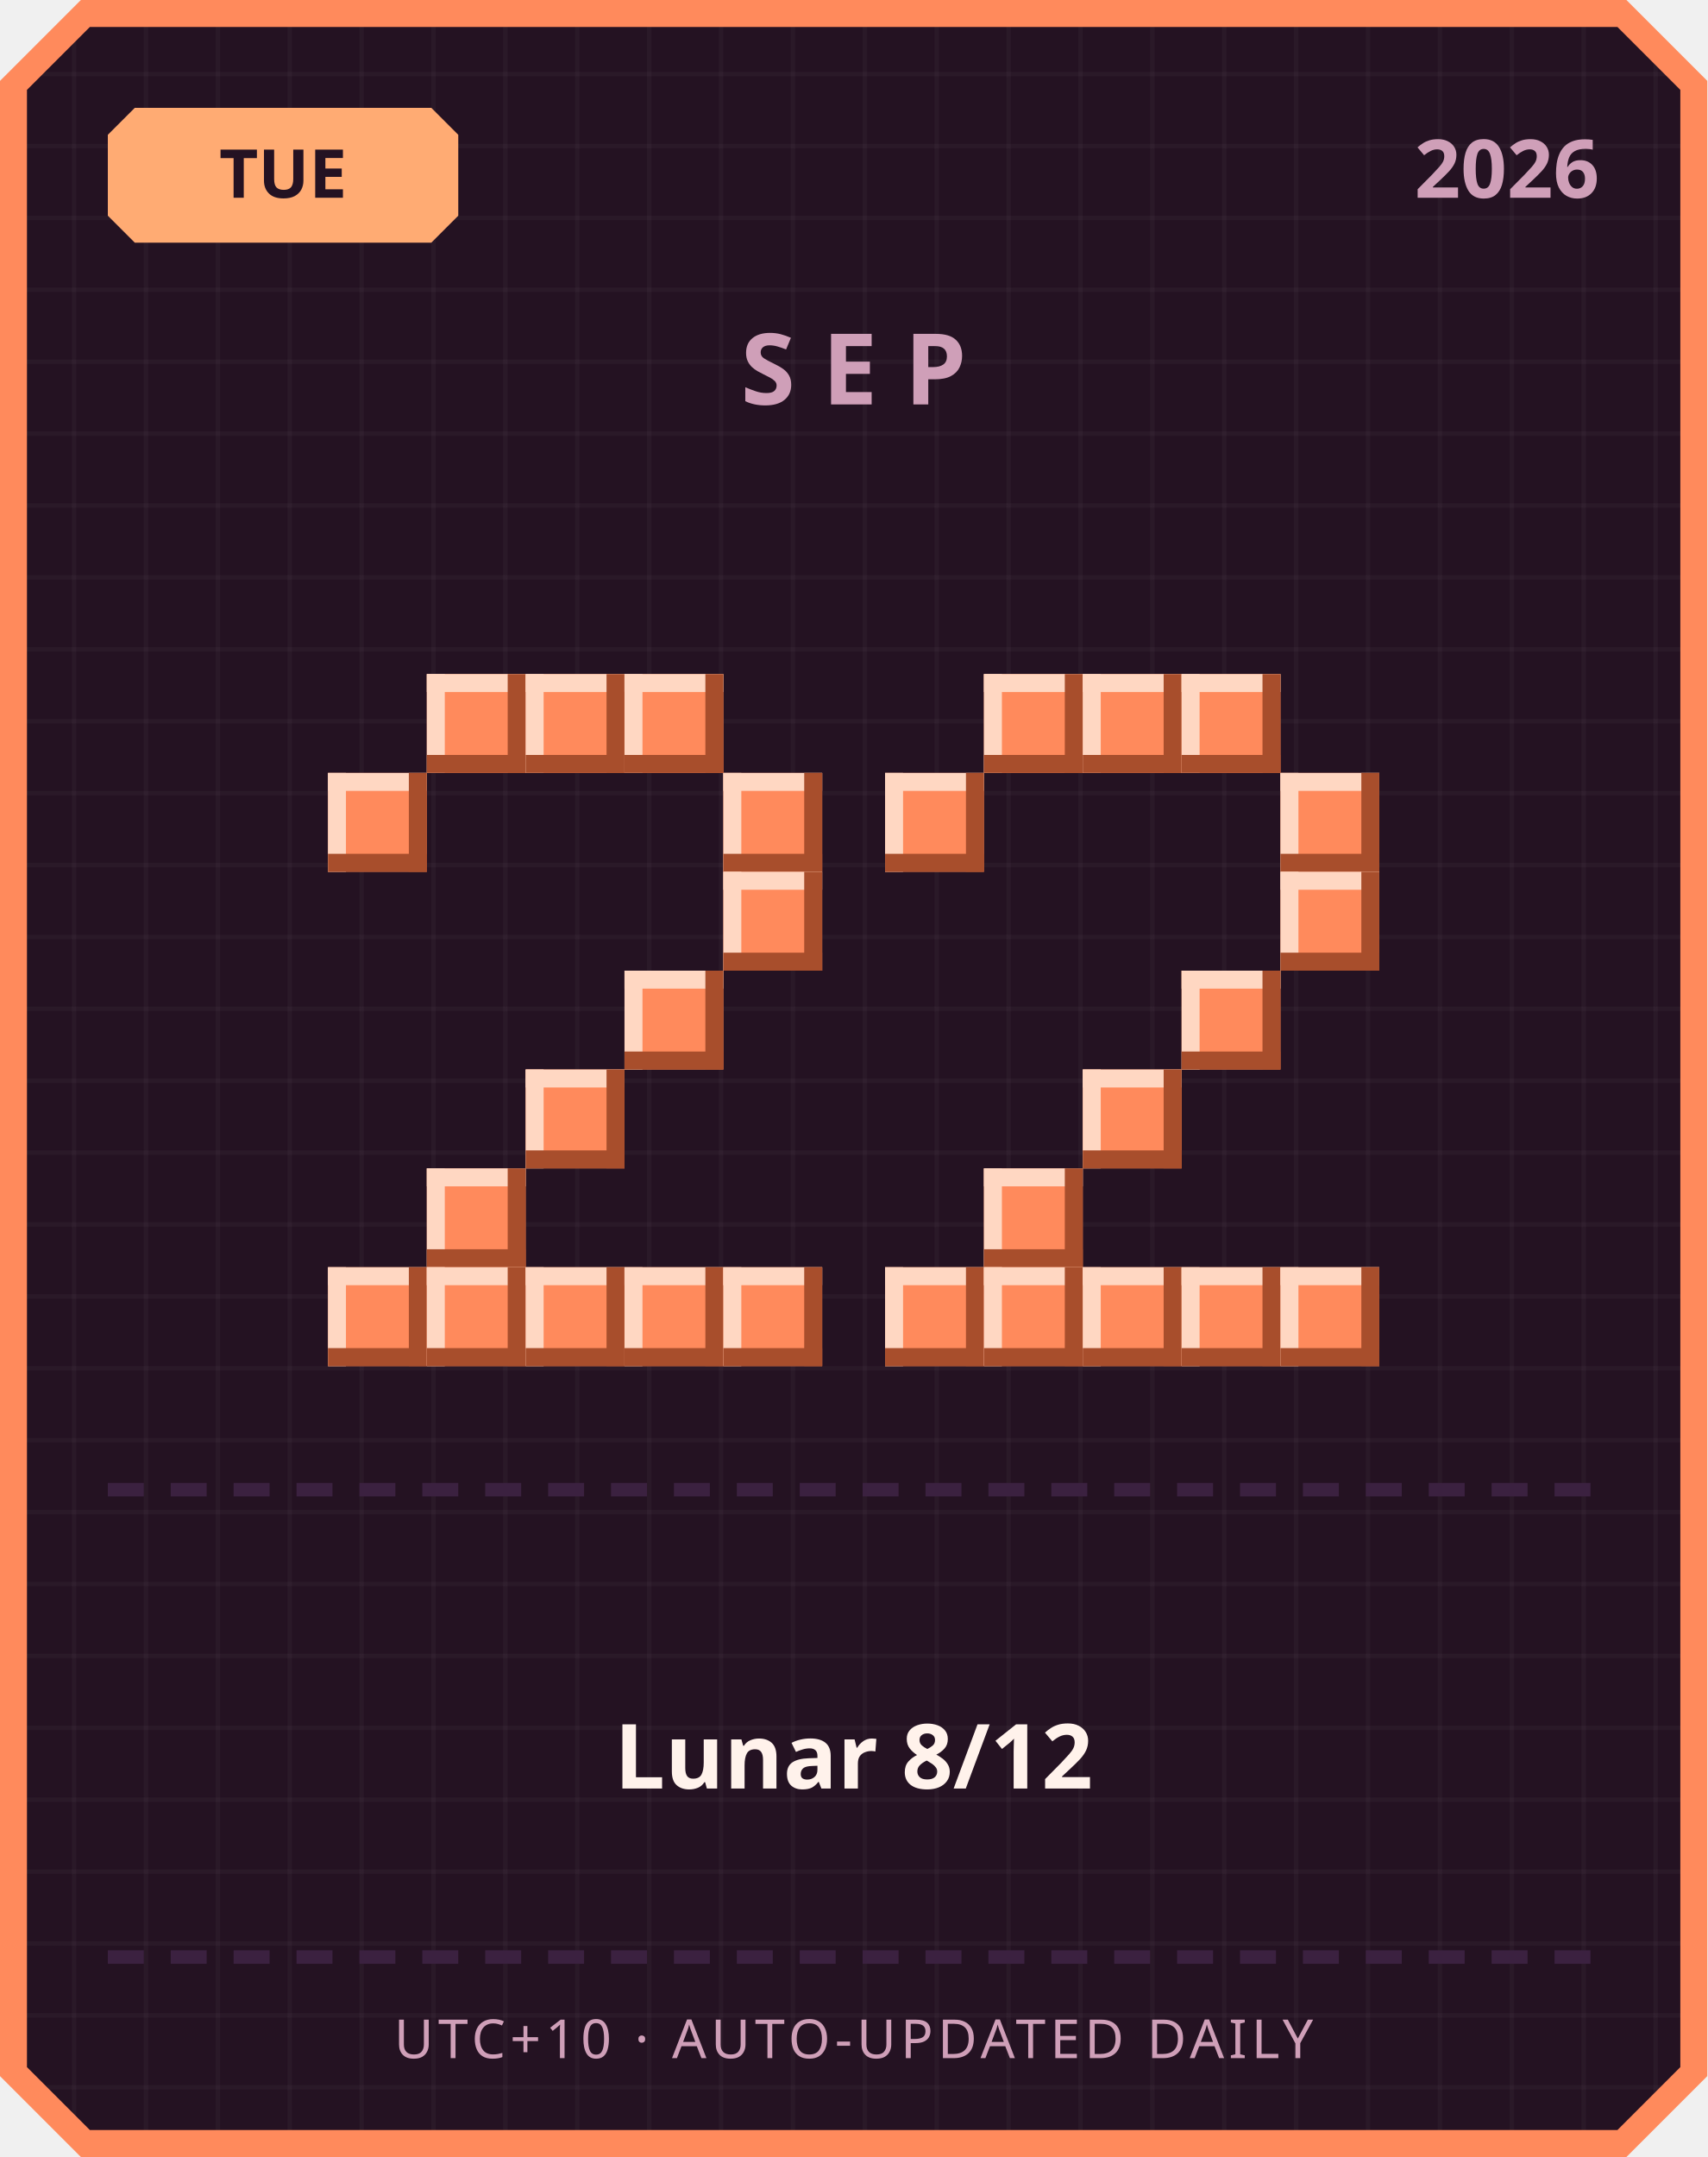
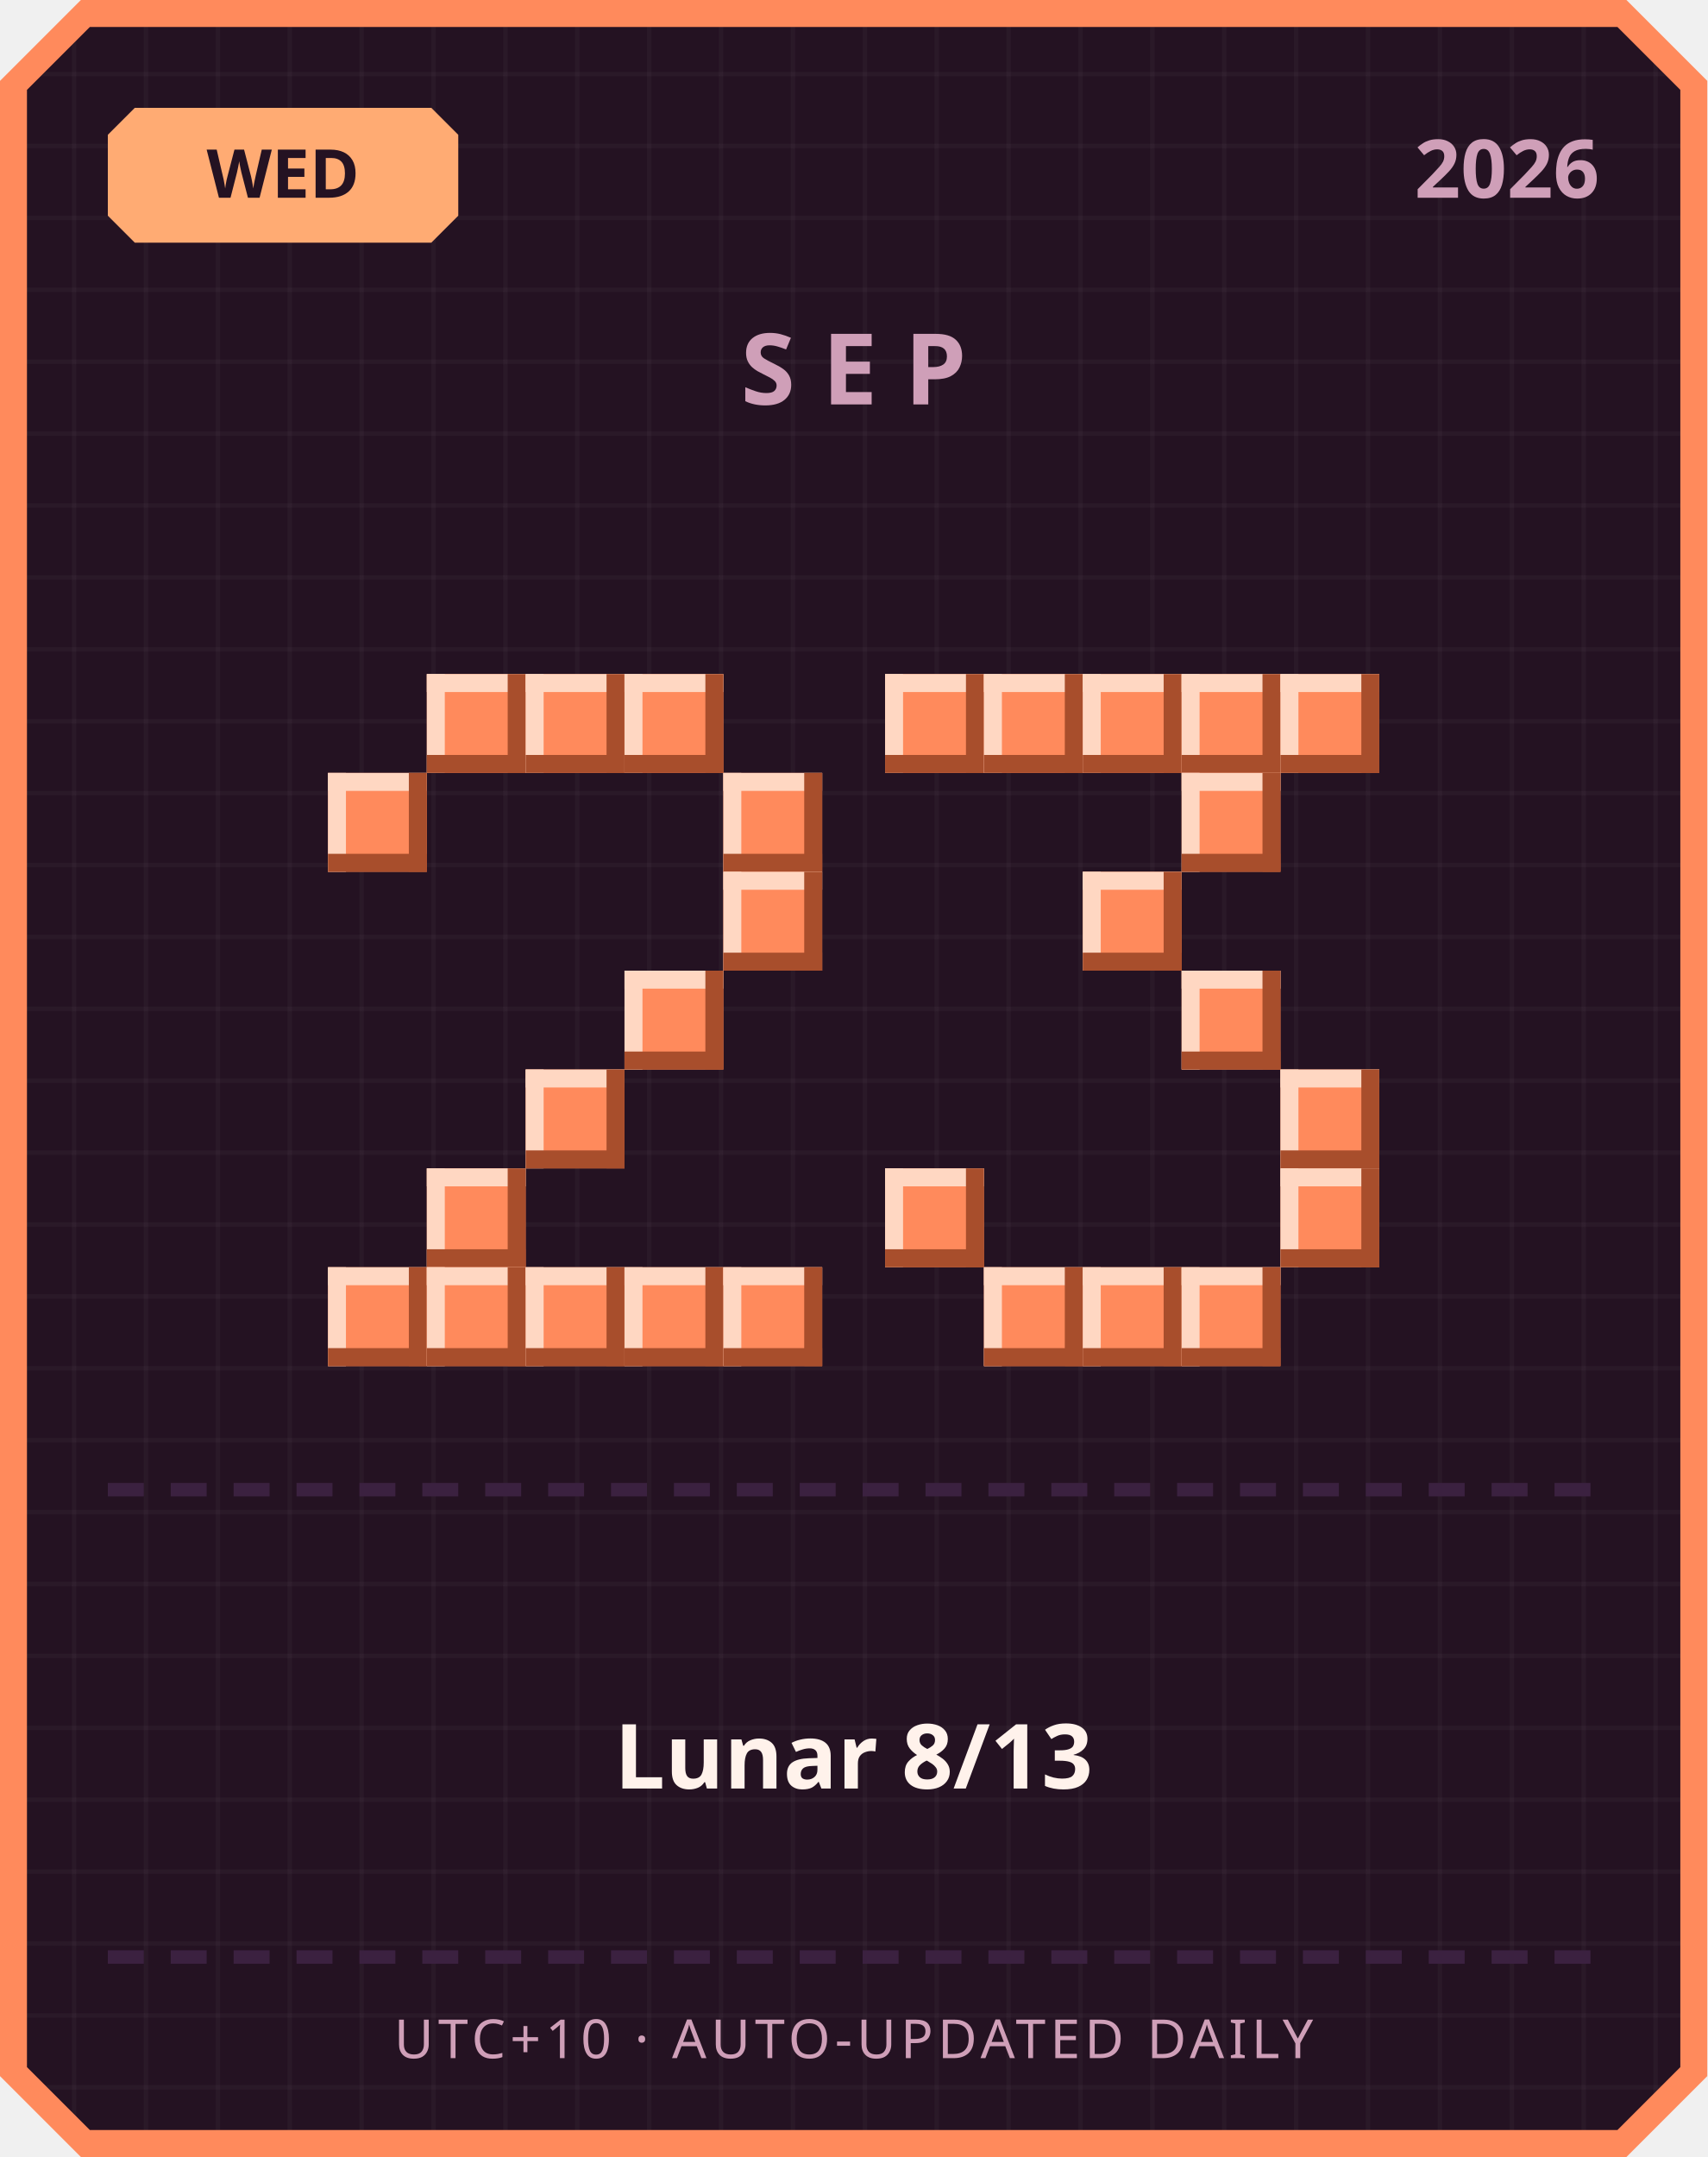
<svg xmlns="http://www.w3.org/2000/svg" width="380" height="480" viewBox="0 0 380 480">
  <defs>
    <pattern id="grid" width="16" height="16" patternUnits="userSpaceOnUse">
      <rect width="16" height="16" fill="#241222" />
      <rect width="1" height="16" fill="#ffffff" opacity="0.03" />
      <rect width="16" height="1" fill="#ffffff" opacity="0.03" />
    </pattern>
  </defs>
  <path d="M 18,0 L 362,0 L 380,18 L 380,462 L 362,480 L 18,480 L 0,462 L 0,18 Z" fill="#ff8a5c" />
  <path d="M 20,6 L 360,6 L 374,20 L 374,460 L 360,474 L 20,474 L 6,460 L 6,20 Z" fill="url(#grid)" />
  <path d="M 30,24 L 96,24 L 102,30 L 102,48 L 96,54 L 30,54 L 24,48 L 24,30 Z" fill="#ffab73" />
-   <text x="63" y="44" text-anchor="middle" font-family="'Segoe UI', sans-serif" font-size="15" font-weight="700" fill="#241222">TUE</text>
+   <text x="63" y="44" text-anchor="middle" font-family="'Segoe UI', sans-serif" font-size="15" font-weight="700" fill="#241222">WED</text>
  <text x="356" y="44" text-anchor="end" font-family="'Segoe UI', sans-serif" font-size="18" font-weight="700" fill="#cf9fb8">2026</text>
  <text x="190" y="90" text-anchor="middle" font-family="'Segoe UI', sans-serif" font-size="22" font-weight="700" letter-spacing="6" fill="#cf9fb8">SEP</text>
  <rect x="95" y="150" width="22" height="22" fill="#ff8a5c" />
  <rect x="95" y="150" width="22" height="4" fill="#ffd7c2" />
  <rect x="95" y="150" width="4" height="22" fill="#ffd7c2" />
  <rect x="95" y="168" width="22" height="4" fill="#a84e2c" />
  <rect x="113" y="150" width="4" height="22" fill="#a84e2c" />
  <rect x="117" y="150" width="22" height="22" fill="#ff8a5c" />
  <rect x="117" y="150" width="22" height="4" fill="#ffd7c2" />
  <rect x="117" y="150" width="4" height="22" fill="#ffd7c2" />
  <rect x="117" y="168" width="22" height="4" fill="#a84e2c" />
  <rect x="135" y="150" width="4" height="22" fill="#a84e2c" />
  <rect x="139" y="150" width="22" height="22" fill="#ff8a5c" />
  <rect x="139" y="150" width="22" height="4" fill="#ffd7c2" />
  <rect x="139" y="150" width="4" height="22" fill="#ffd7c2" />
  <rect x="139" y="168" width="22" height="4" fill="#a84e2c" />
  <rect x="157" y="150" width="4" height="22" fill="#a84e2c" />
  <rect x="73" y="172" width="22" height="22" fill="#ff8a5c" />
  <rect x="73" y="172" width="22" height="4" fill="#ffd7c2" />
  <rect x="73" y="172" width="4" height="22" fill="#ffd7c2" />
  <rect x="73" y="190" width="22" height="4" fill="#a84e2c" />
  <rect x="91" y="172" width="4" height="22" fill="#a84e2c" />
  <rect x="161" y="172" width="22" height="22" fill="#ff8a5c" />
  <rect x="161" y="172" width="22" height="4" fill="#ffd7c2" />
  <rect x="161" y="172" width="4" height="22" fill="#ffd7c2" />
  <rect x="161" y="190" width="22" height="4" fill="#a84e2c" />
  <rect x="179" y="172" width="4" height="22" fill="#a84e2c" />
  <rect x="161" y="194" width="22" height="22" fill="#ff8a5c" />
  <rect x="161" y="194" width="22" height="4" fill="#ffd7c2" />
  <rect x="161" y="194" width="4" height="22" fill="#ffd7c2" />
  <rect x="161" y="212" width="22" height="4" fill="#a84e2c" />
  <rect x="179" y="194" width="4" height="22" fill="#a84e2c" />
  <rect x="139" y="216" width="22" height="22" fill="#ff8a5c" />
  <rect x="139" y="216" width="22" height="4" fill="#ffd7c2" />
  <rect x="139" y="216" width="4" height="22" fill="#ffd7c2" />
  <rect x="139" y="234" width="22" height="4" fill="#a84e2c" />
  <rect x="157" y="216" width="4" height="22" fill="#a84e2c" />
  <rect x="117" y="238" width="22" height="22" fill="#ff8a5c" />
  <rect x="117" y="238" width="22" height="4" fill="#ffd7c2" />
  <rect x="117" y="238" width="4" height="22" fill="#ffd7c2" />
  <rect x="117" y="256" width="22" height="4" fill="#a84e2c" />
  <rect x="135" y="238" width="4" height="22" fill="#a84e2c" />
  <rect x="95" y="260" width="22" height="22" fill="#ff8a5c" />
  <rect x="95" y="260" width="22" height="4" fill="#ffd7c2" />
  <rect x="95" y="260" width="4" height="22" fill="#ffd7c2" />
  <rect x="95" y="278" width="22" height="4" fill="#a84e2c" />
  <rect x="113" y="260" width="4" height="22" fill="#a84e2c" />
  <rect x="73" y="282" width="22" height="22" fill="#ff8a5c" />
  <rect x="73" y="282" width="22" height="4" fill="#ffd7c2" />
  <rect x="73" y="282" width="4" height="22" fill="#ffd7c2" />
  <rect x="73" y="300" width="22" height="4" fill="#a84e2c" />
  <rect x="91" y="282" width="4" height="22" fill="#a84e2c" />
  <rect x="95" y="282" width="22" height="22" fill="#ff8a5c" />
  <rect x="95" y="282" width="22" height="4" fill="#ffd7c2" />
  <rect x="95" y="282" width="4" height="22" fill="#ffd7c2" />
  <rect x="95" y="300" width="22" height="4" fill="#a84e2c" />
  <rect x="113" y="282" width="4" height="22" fill="#a84e2c" />
  <rect x="117" y="282" width="22" height="22" fill="#ff8a5c" />
  <rect x="117" y="282" width="22" height="4" fill="#ffd7c2" />
  <rect x="117" y="282" width="4" height="22" fill="#ffd7c2" />
  <rect x="117" y="300" width="22" height="4" fill="#a84e2c" />
  <rect x="135" y="282" width="4" height="22" fill="#a84e2c" />
  <rect x="139" y="282" width="22" height="22" fill="#ff8a5c" />
  <rect x="139" y="282" width="22" height="4" fill="#ffd7c2" />
  <rect x="139" y="282" width="4" height="22" fill="#ffd7c2" />
  <rect x="139" y="300" width="22" height="4" fill="#a84e2c" />
  <rect x="157" y="282" width="4" height="22" fill="#a84e2c" />
  <rect x="161" y="282" width="22" height="22" fill="#ff8a5c" />
  <rect x="161" y="282" width="22" height="4" fill="#ffd7c2" />
  <rect x="161" y="282" width="4" height="22" fill="#ffd7c2" />
  <rect x="161" y="300" width="22" height="4" fill="#a84e2c" />
  <rect x="179" y="282" width="4" height="22" fill="#a84e2c" />
+   <rect x="197" y="150" width="22" height="22" fill="#ff8a5c" />
+   <rect x="197" y="150" width="22" height="4" fill="#ffd7c2" />
+   <rect x="197" y="150" width="4" height="22" fill="#ffd7c2" />
+   <rect x="197" y="168" width="22" height="4" fill="#a84e2c" />
+   <rect x="215" y="150" width="4" height="22" fill="#a84e2c" />
  <rect x="219" y="150" width="22" height="22" fill="#ff8a5c" />
  <rect x="219" y="150" width="22" height="4" fill="#ffd7c2" />
  <rect x="219" y="150" width="4" height="22" fill="#ffd7c2" />
  <rect x="219" y="168" width="22" height="4" fill="#a84e2c" />
  <rect x="237" y="150" width="4" height="22" fill="#a84e2c" />
  <rect x="241" y="150" width="22" height="22" fill="#ff8a5c" />
  <rect x="241" y="150" width="22" height="4" fill="#ffd7c2" />
  <rect x="241" y="150" width="4" height="22" fill="#ffd7c2" />
  <rect x="241" y="168" width="22" height="4" fill="#a84e2c" />
  <rect x="259" y="150" width="4" height="22" fill="#a84e2c" />
  <rect x="263" y="150" width="22" height="22" fill="#ff8a5c" />
  <rect x="263" y="150" width="22" height="4" fill="#ffd7c2" />
  <rect x="263" y="150" width="4" height="22" fill="#ffd7c2" />
  <rect x="263" y="168" width="22" height="4" fill="#a84e2c" />
  <rect x="281" y="150" width="4" height="22" fill="#a84e2c" />
-   <rect x="197" y="172" width="22" height="22" fill="#ff8a5c" />
-   <rect x="197" y="172" width="22" height="4" fill="#ffd7c2" />
-   <rect x="197" y="172" width="4" height="22" fill="#ffd7c2" />
-   <rect x="197" y="190" width="22" height="4" fill="#a84e2c" />
-   <rect x="215" y="172" width="4" height="22" fill="#a84e2c" />
-   <rect x="285" y="172" width="22" height="22" fill="#ff8a5c" />
-   <rect x="285" y="172" width="22" height="4" fill="#ffd7c2" />
-   <rect x="285" y="172" width="4" height="22" fill="#ffd7c2" />
-   <rect x="285" y="190" width="22" height="4" fill="#a84e2c" />
-   <rect x="303" y="172" width="4" height="22" fill="#a84e2c" />
-   <rect x="285" y="194" width="22" height="22" fill="#ff8a5c" />
-   <rect x="285" y="194" width="22" height="4" fill="#ffd7c2" />
-   <rect x="285" y="194" width="4" height="22" fill="#ffd7c2" />
-   <rect x="285" y="212" width="22" height="4" fill="#a84e2c" />
-   <rect x="303" y="194" width="4" height="22" fill="#a84e2c" />
+   <rect x="285" y="150" width="22" height="22" fill="#ff8a5c" />
+   <rect x="285" y="150" width="22" height="4" fill="#ffd7c2" />
+   <rect x="285" y="150" width="4" height="22" fill="#ffd7c2" />
+   <rect x="285" y="168" width="22" height="4" fill="#a84e2c" />
+   <rect x="303" y="150" width="4" height="22" fill="#a84e2c" />
+   <rect x="263" y="172" width="22" height="22" fill="#ff8a5c" />
+   <rect x="263" y="172" width="22" height="4" fill="#ffd7c2" />
+   <rect x="263" y="172" width="4" height="22" fill="#ffd7c2" />
+   <rect x="263" y="190" width="22" height="4" fill="#a84e2c" />
+   <rect x="281" y="172" width="4" height="22" fill="#a84e2c" />
+   <rect x="241" y="194" width="22" height="22" fill="#ff8a5c" />
+   <rect x="241" y="194" width="22" height="4" fill="#ffd7c2" />
+   <rect x="241" y="194" width="4" height="22" fill="#ffd7c2" />
+   <rect x="241" y="212" width="22" height="4" fill="#a84e2c" />
+   <rect x="259" y="194" width="4" height="22" fill="#a84e2c" />
  <rect x="263" y="216" width="22" height="22" fill="#ff8a5c" />
  <rect x="263" y="216" width="22" height="4" fill="#ffd7c2" />
  <rect x="263" y="216" width="4" height="22" fill="#ffd7c2" />
  <rect x="263" y="234" width="22" height="4" fill="#a84e2c" />
  <rect x="281" y="216" width="4" height="22" fill="#a84e2c" />
-   <rect x="241" y="238" width="22" height="22" fill="#ff8a5c" />
-   <rect x="241" y="238" width="22" height="4" fill="#ffd7c2" />
-   <rect x="241" y="238" width="4" height="22" fill="#ffd7c2" />
-   <rect x="241" y="256" width="22" height="4" fill="#a84e2c" />
-   <rect x="259" y="238" width="4" height="22" fill="#a84e2c" />
-   <rect x="219" y="260" width="22" height="22" fill="#ff8a5c" />
-   <rect x="219" y="260" width="22" height="4" fill="#ffd7c2" />
-   <rect x="219" y="260" width="4" height="22" fill="#ffd7c2" />
-   <rect x="219" y="278" width="22" height="4" fill="#a84e2c" />
-   <rect x="237" y="260" width="4" height="22" fill="#a84e2c" />
-   <rect x="197" y="282" width="22" height="22" fill="#ff8a5c" />
-   <rect x="197" y="282" width="22" height="4" fill="#ffd7c2" />
-   <rect x="197" y="282" width="4" height="22" fill="#ffd7c2" />
-   <rect x="197" y="300" width="22" height="4" fill="#a84e2c" />
-   <rect x="215" y="282" width="4" height="22" fill="#a84e2c" />
+   <rect x="285" y="238" width="22" height="22" fill="#ff8a5c" />
+   <rect x="285" y="238" width="22" height="4" fill="#ffd7c2" />
+   <rect x="285" y="238" width="4" height="22" fill="#ffd7c2" />
+   <rect x="285" y="256" width="22" height="4" fill="#a84e2c" />
+   <rect x="303" y="238" width="4" height="22" fill="#a84e2c" />
+   <rect x="197" y="260" width="22" height="22" fill="#ff8a5c" />
+   <rect x="197" y="260" width="22" height="4" fill="#ffd7c2" />
+   <rect x="197" y="260" width="4" height="22" fill="#ffd7c2" />
+   <rect x="197" y="278" width="22" height="4" fill="#a84e2c" />
+   <rect x="215" y="260" width="4" height="22" fill="#a84e2c" />
+   <rect x="285" y="260" width="22" height="22" fill="#ff8a5c" />
+   <rect x="285" y="260" width="22" height="4" fill="#ffd7c2" />
+   <rect x="285" y="260" width="4" height="22" fill="#ffd7c2" />
+   <rect x="285" y="278" width="22" height="4" fill="#a84e2c" />
+   <rect x="303" y="260" width="4" height="22" fill="#a84e2c" />
  <rect x="219" y="282" width="22" height="22" fill="#ff8a5c" />
  <rect x="219" y="282" width="22" height="4" fill="#ffd7c2" />
  <rect x="219" y="282" width="4" height="22" fill="#ffd7c2" />
  <rect x="219" y="300" width="22" height="4" fill="#a84e2c" />
  <rect x="237" y="282" width="4" height="22" fill="#a84e2c" />
  <rect x="241" y="282" width="22" height="22" fill="#ff8a5c" />
  <rect x="241" y="282" width="22" height="4" fill="#ffd7c2" />
  <rect x="241" y="282" width="4" height="22" fill="#ffd7c2" />
  <rect x="241" y="300" width="22" height="4" fill="#a84e2c" />
  <rect x="259" y="282" width="4" height="22" fill="#a84e2c" />
  <rect x="263" y="282" width="22" height="22" fill="#ff8a5c" />
  <rect x="263" y="282" width="22" height="4" fill="#ffd7c2" />
  <rect x="263" y="282" width="4" height="22" fill="#ffd7c2" />
  <rect x="263" y="300" width="22" height="4" fill="#a84e2c" />
  <rect x="281" y="282" width="4" height="22" fill="#a84e2c" />
-   <rect x="285" y="282" width="22" height="22" fill="#ff8a5c" />
-   <rect x="285" y="282" width="22" height="4" fill="#ffd7c2" />
-   <rect x="285" y="282" width="4" height="22" fill="#ffd7c2" />
-   <rect x="285" y="300" width="22" height="4" fill="#a84e2c" />
-   <rect x="303" y="282" width="4" height="22" fill="#a84e2c" />
  <rect x="24" y="330" width="8" height="3" fill="#3b2140" />
  <rect x="38" y="330" width="8" height="3" fill="#3b2140" />
  <rect x="52" y="330" width="8" height="3" fill="#3b2140" />
  <rect x="66" y="330" width="8" height="3" fill="#3b2140" />
  <rect x="80" y="330" width="8" height="3" fill="#3b2140" />
  <rect x="94" y="330" width="8" height="3" fill="#3b2140" />
  <rect x="108" y="330" width="8" height="3" fill="#3b2140" />
  <rect x="122" y="330" width="8" height="3" fill="#3b2140" />
  <rect x="136" y="330" width="8" height="3" fill="#3b2140" />
  <rect x="150" y="330" width="8" height="3" fill="#3b2140" />
  <rect x="164" y="330" width="8" height="3" fill="#3b2140" />
  <rect x="178" y="330" width="8" height="3" fill="#3b2140" />
  <rect x="192" y="330" width="8" height="3" fill="#3b2140" />
  <rect x="206" y="330" width="8" height="3" fill="#3b2140" />
  <rect x="220" y="330" width="8" height="3" fill="#3b2140" />
  <rect x="234" y="330" width="8" height="3" fill="#3b2140" />
  <rect x="248" y="330" width="8" height="3" fill="#3b2140" />
  <rect x="262" y="330" width="8" height="3" fill="#3b2140" />
  <rect x="276" y="330" width="8" height="3" fill="#3b2140" />
  <rect x="290" y="330" width="8" height="3" fill="#3b2140" />
  <rect x="304" y="330" width="8" height="3" fill="#3b2140" />
  <rect x="318" y="330" width="8" height="3" fill="#3b2140" />
  <rect x="332" y="330" width="8" height="3" fill="#3b2140" />
  <rect x="346" y="330" width="8" height="3" fill="#3b2140" />
-   <text x="190" y="398" text-anchor="middle" font-family="'Segoe UI', 'Microsoft JhengHei', sans-serif" font-size="20" font-weight="700" fill="#fff2eb">Lunar 8/12</text>
+   <text x="190" y="398" text-anchor="middle" font-family="'Segoe UI', 'Microsoft JhengHei', sans-serif" font-size="20" font-weight="700" fill="#fff2eb">Lunar 8/13</text>
  <rect x="24" y="434" width="8" height="3" fill="#3b2140" />
  <rect x="38" y="434" width="8" height="3" fill="#3b2140" />
  <rect x="52" y="434" width="8" height="3" fill="#3b2140" />
  <rect x="66" y="434" width="8" height="3" fill="#3b2140" />
  <rect x="80" y="434" width="8" height="3" fill="#3b2140" />
  <rect x="94" y="434" width="8" height="3" fill="#3b2140" />
  <rect x="108" y="434" width="8" height="3" fill="#3b2140" />
  <rect x="122" y="434" width="8" height="3" fill="#3b2140" />
  <rect x="136" y="434" width="8" height="3" fill="#3b2140" />
  <rect x="150" y="434" width="8" height="3" fill="#3b2140" />
  <rect x="164" y="434" width="8" height="3" fill="#3b2140" />
  <rect x="178" y="434" width="8" height="3" fill="#3b2140" />
  <rect x="192" y="434" width="8" height="3" fill="#3b2140" />
  <rect x="206" y="434" width="8" height="3" fill="#3b2140" />
  <rect x="220" y="434" width="8" height="3" fill="#3b2140" />
  <rect x="234" y="434" width="8" height="3" fill="#3b2140" />
  <rect x="248" y="434" width="8" height="3" fill="#3b2140" />
  <rect x="262" y="434" width="8" height="3" fill="#3b2140" />
  <rect x="276" y="434" width="8" height="3" fill="#3b2140" />
  <rect x="290" y="434" width="8" height="3" fill="#3b2140" />
  <rect x="304" y="434" width="8" height="3" fill="#3b2140" />
  <rect x="318" y="434" width="8" height="3" fill="#3b2140" />
  <rect x="332" y="434" width="8" height="3" fill="#3b2140" />
  <rect x="346" y="434" width="8" height="3" fill="#3b2140" />
  <text x="190" y="458" text-anchor="middle" font-family="'Segoe UI', sans-serif" font-size="12" letter-spacing="1" fill="#cf9fb8">UTC+10 · AUTO-UPDATED DAILY</text>
</svg>
